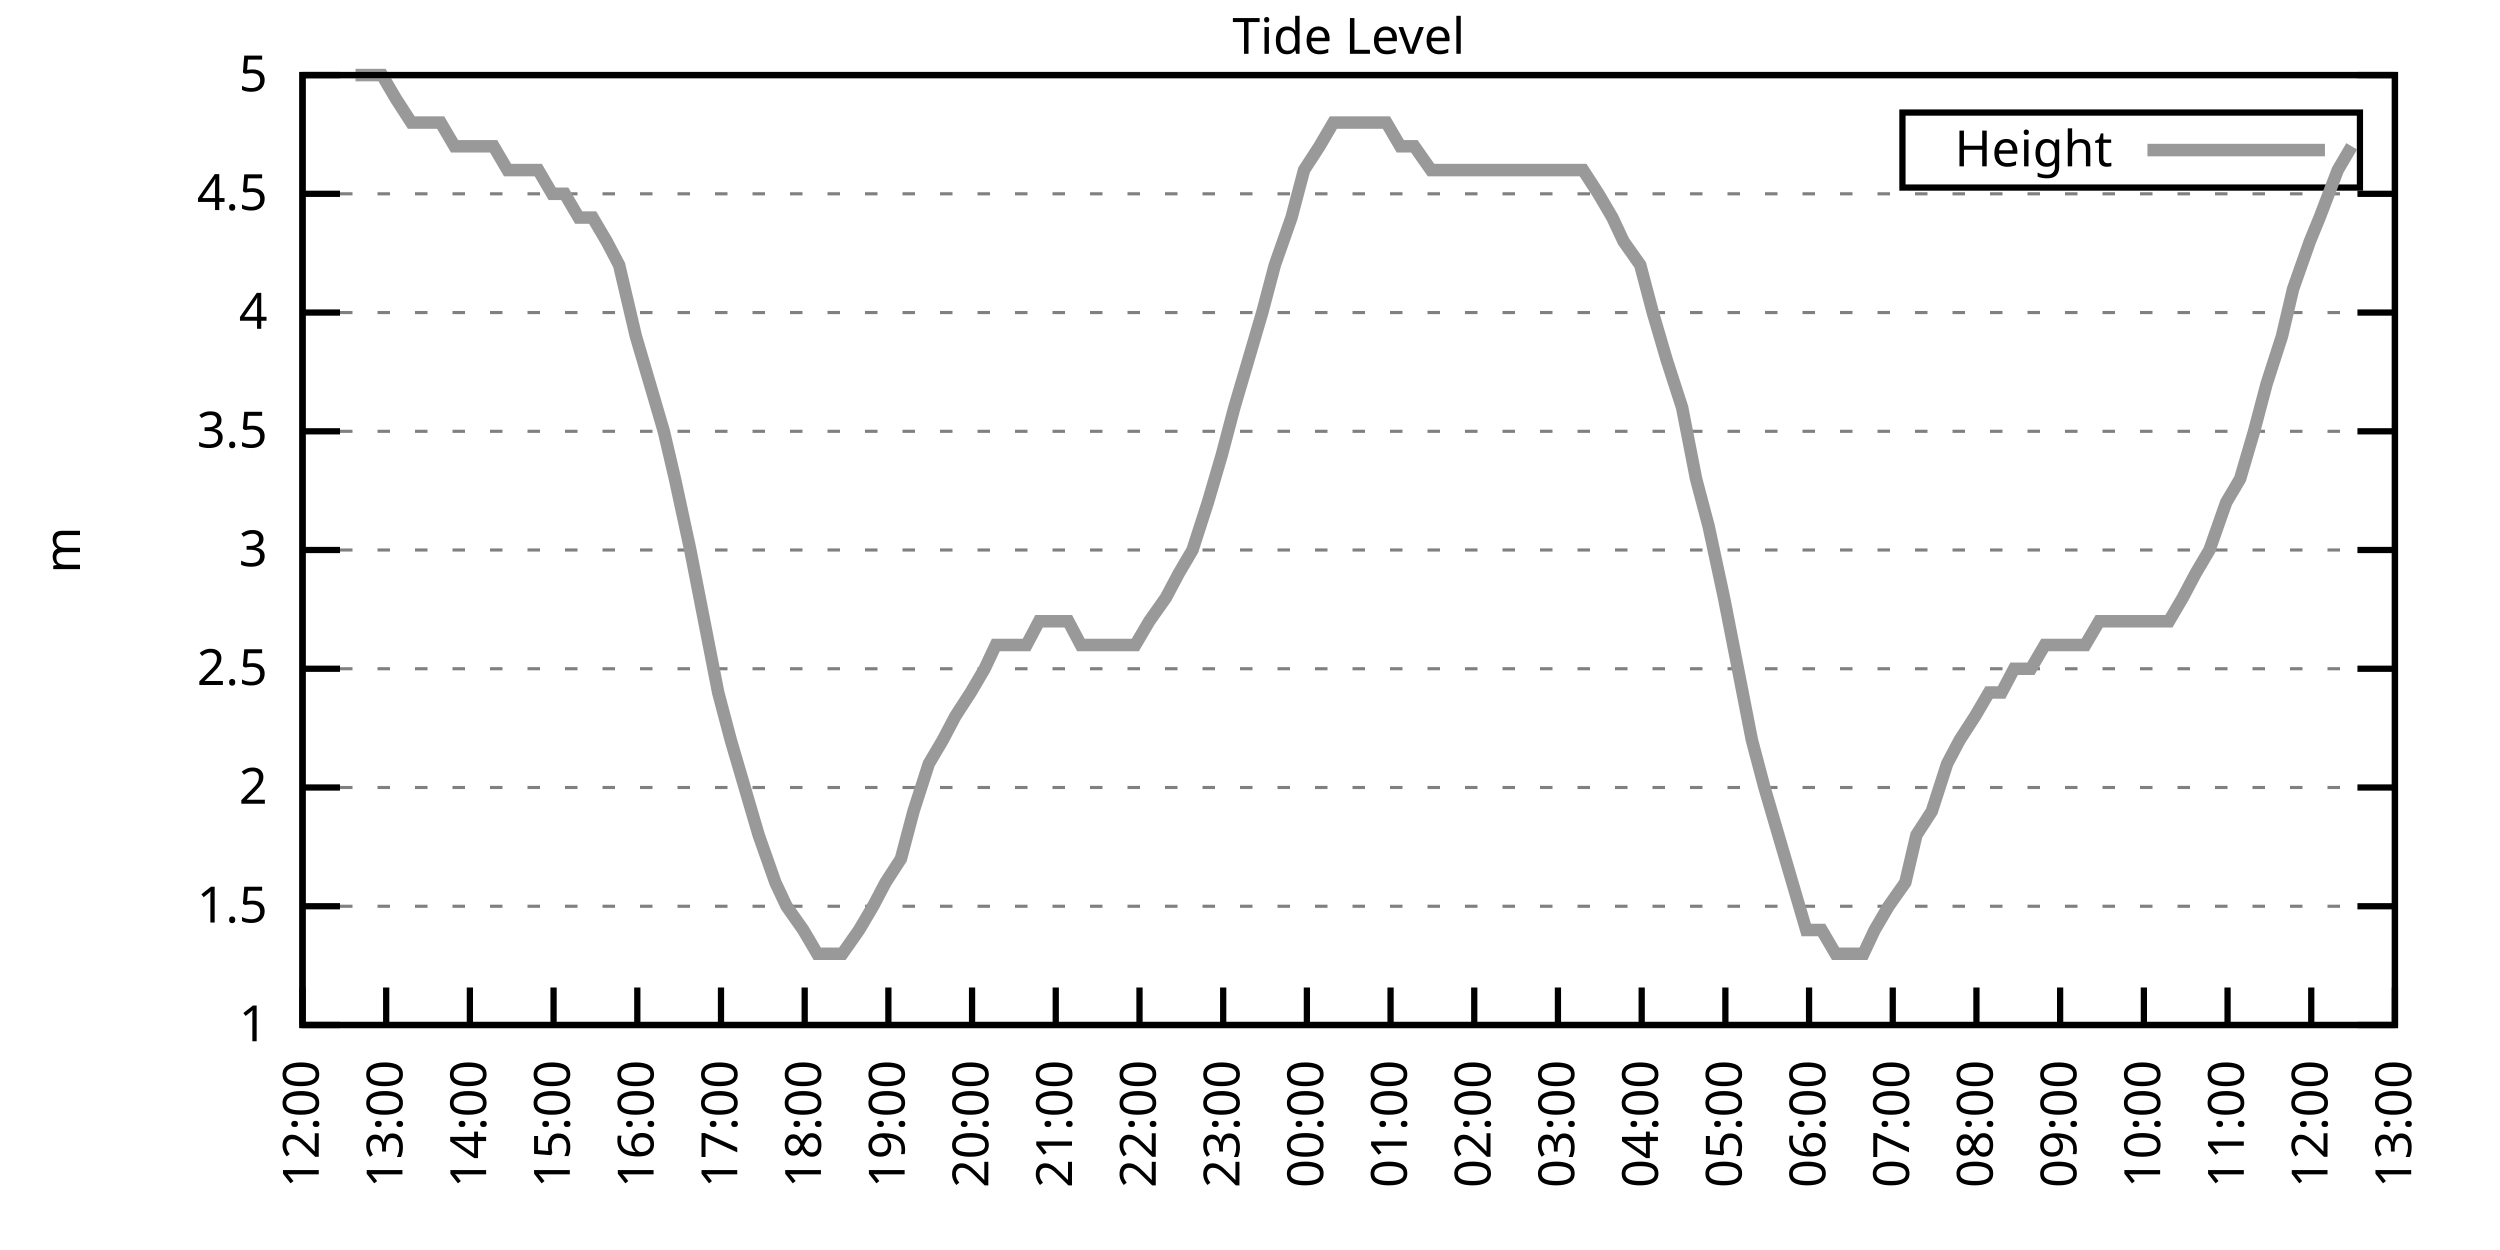
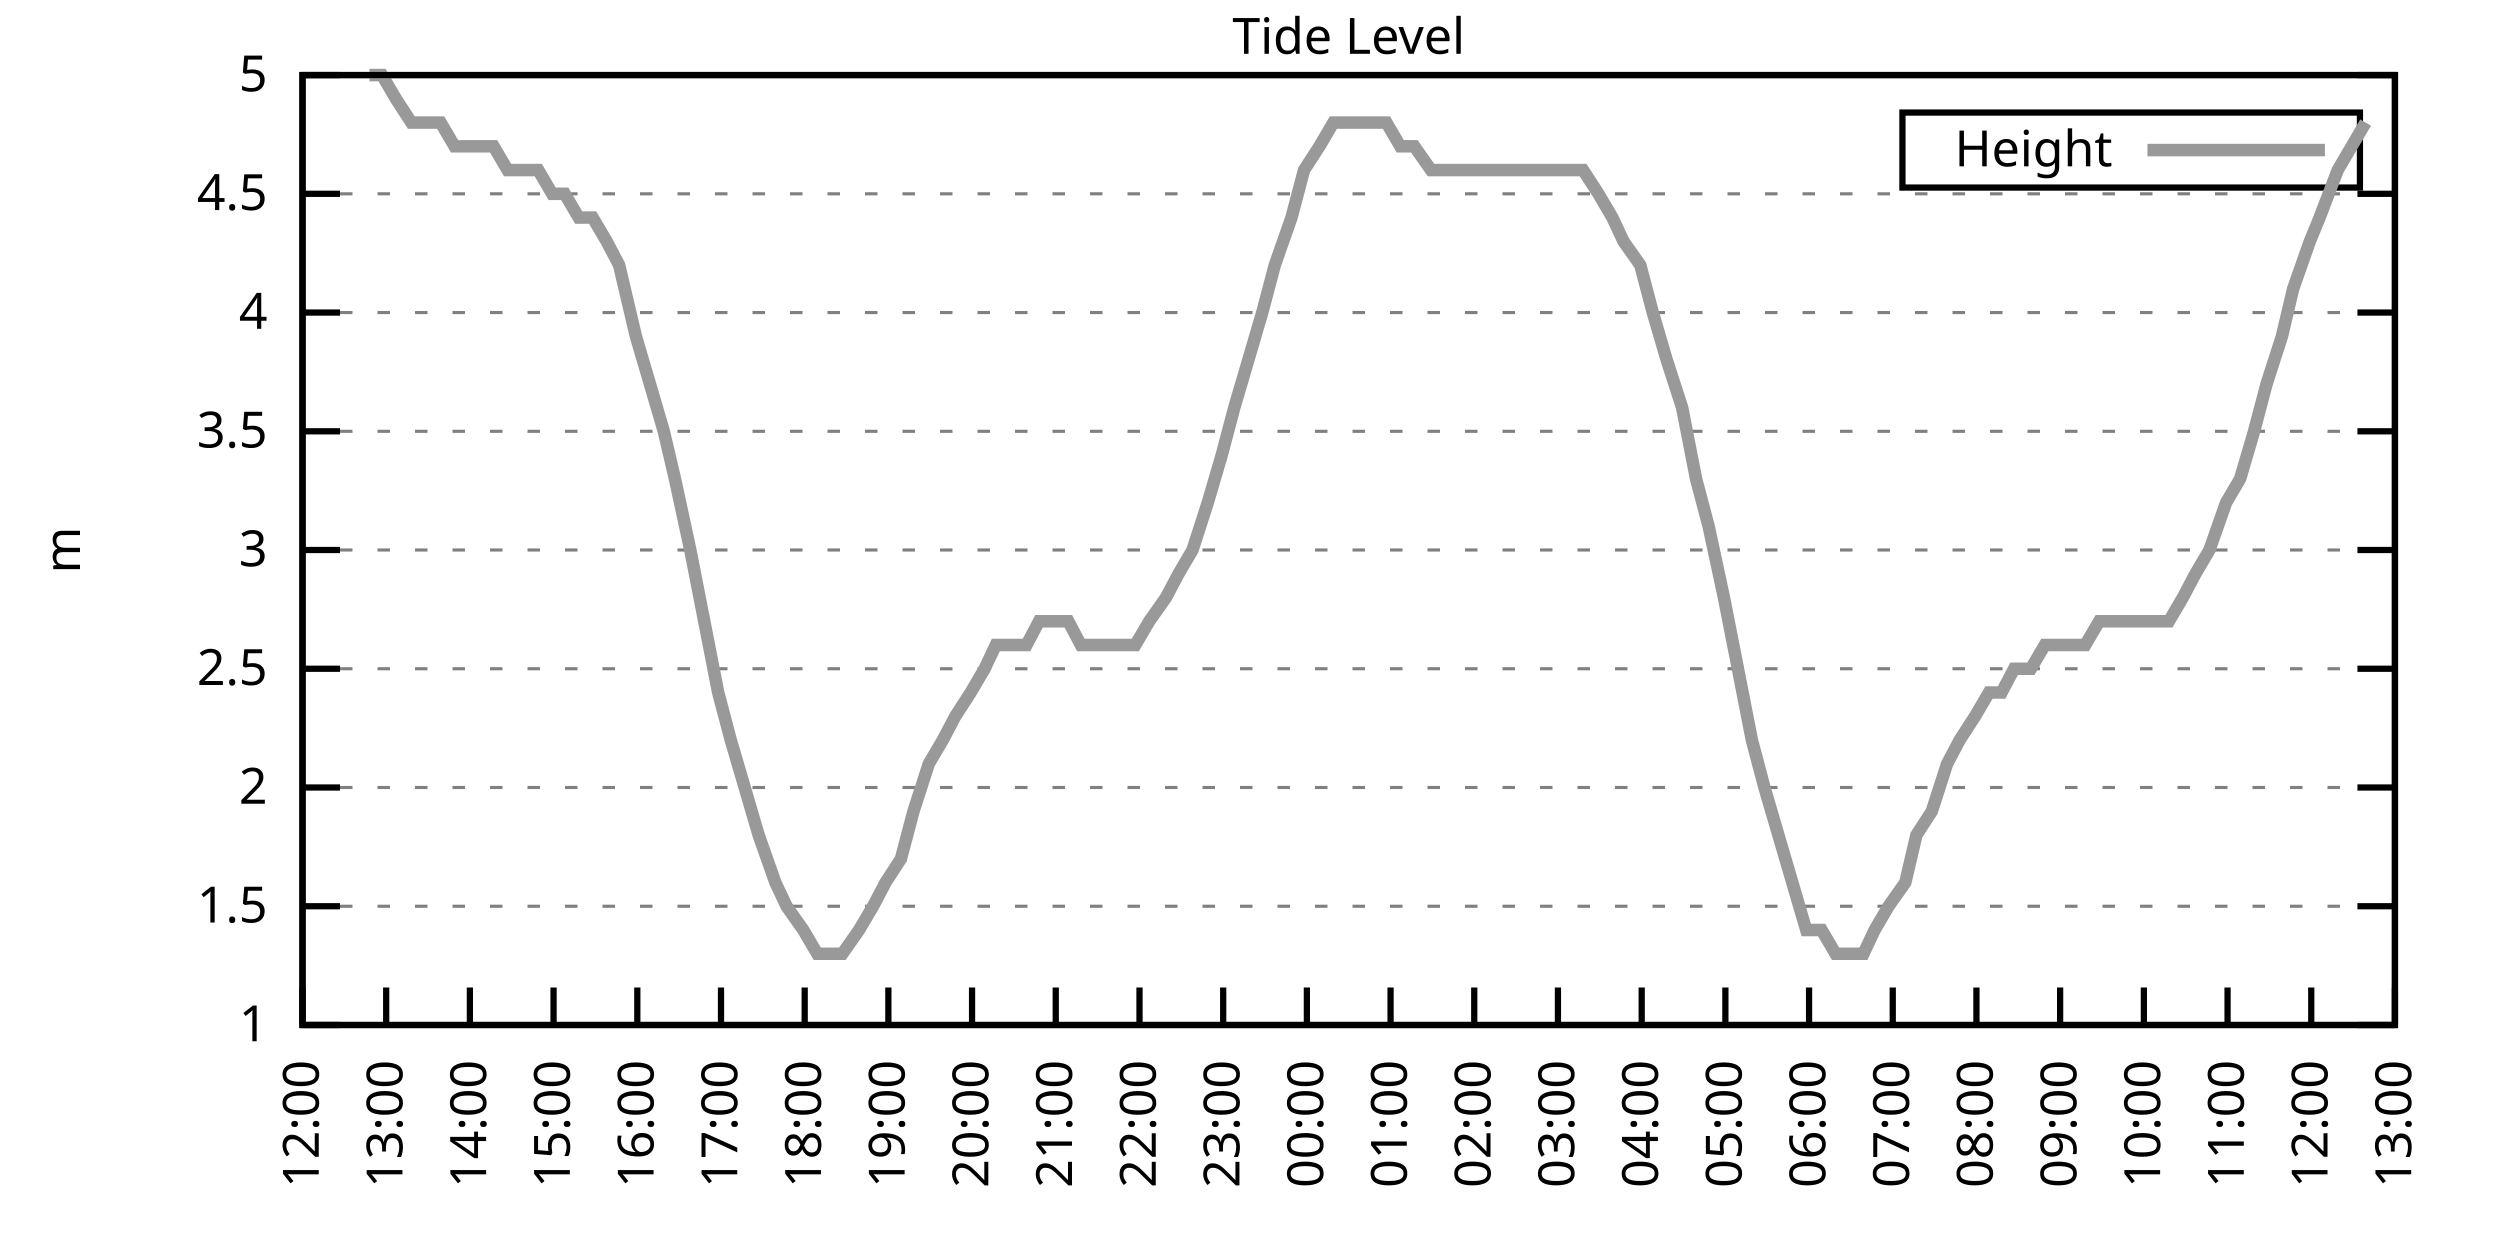
<svg xmlns="http://www.w3.org/2000/svg" xmlns:xlink="http://www.w3.org/1999/xlink" width="400" height="200" viewBox="0 0 400 200">
  <g id="gnuplot_canvas">
    <rect x="0" y="0" width="400" height="200" fill="none" />
    <defs>
      <circle id="gpDot" r="0.5" stroke-width="0.5" stroke="currentColor" />
      <path id="gpPt0" stroke-width="0.333" stroke="currentColor" d="M-1,0 h2 M0,-1 v2" />
      <path id="gpPt1" stroke-width="0.333" stroke="currentColor" d="M-1,-1 L1,1 M1,-1 L-1,1" />
      <path id="gpPt2" stroke-width="0.333" stroke="currentColor" d="M-1,0 L1,0 M0,-1 L0,1 M-1,-1 L1,1 M-1,1 L1,-1" />
      <rect id="gpPt3" stroke-width="0.333" stroke="currentColor" x="-1" y="-1" width="2" height="2" />
      <rect id="gpPt4" stroke-width="0.333" stroke="currentColor" fill="currentColor" x="-1" y="-1" width="2" height="2" />
      <circle id="gpPt5" stroke-width="0.333" stroke="currentColor" cx="0" cy="0" r="1" />
      <use xlink:href="#gpPt5" id="gpPt6" fill="currentColor" stroke="none" />
      <path id="gpPt7" stroke-width="0.333" stroke="currentColor" d="M0,-1.33 L-1.33,0.67 L1.33,0.67 z" />
      <use xlink:href="#gpPt7" id="gpPt8" fill="currentColor" stroke="none" />
      <use xlink:href="#gpPt7" id="gpPt9" stroke="currentColor" transform="rotate(180)" />
      <use xlink:href="#gpPt9" id="gpPt10" fill="currentColor" stroke="none" />
      <use xlink:href="#gpPt3" id="gpPt11" stroke="currentColor" transform="rotate(45)" />
      <use xlink:href="#gpPt11" id="gpPt12" fill="currentColor" stroke="none" />
      <path id="gpPt13" stroke-width="0.333" stroke="currentColor" d="M0,1.330 L1.265,0.411 L0.782,-1.067 L-0.782,-1.076 L-1.265,0.411 z" />
      <use xlink:href="#gpPt13" id="gpPt14" fill="currentColor" stroke="none" />
      <filter id="textbox" filterUnits="objectBoundingBox" x="0" y="0" height="1" width="1">
        <feFlood flood-color="white" flood-opacity="1" result="bgnd" />
        <feComposite in="SourceGraphic" in2="bgnd" operator="atop" />
      </filter>
      <filter id="greybox" filterUnits="objectBoundingBox" x="0" y="0" height="1" width="1">
        <feFlood flood-color="lightgrey" flood-opacity="1" result="grey" />
        <feComposite in="SourceGraphic" in2="grey" operator="atop" />
      </filter>
    </defs>
    <g fill="none" color="white" stroke="currentColor" stroke-width="1.00" stroke-linecap="butt" stroke-linejoin="miter">
</g>
    <g fill="none" color="black" stroke="currentColor" stroke-width="1.00" stroke-linecap="butt" stroke-linejoin="miter">
      <g stroke="none" shape-rendering="crispEdges">
        <polygon fill="rgb(255, 255, 255)" points="48.40,164.00 383.18,164.00 383.18,12.02 48.40,12.02 " />
      </g>
    </g>
    <g fill="none" color="black" stroke="currentColor" stroke-width="1.00" stroke-linecap="butt" stroke-linejoin="miter">
</g>
    <g fill="none" color="black" stroke="black" stroke-width="0.50" stroke-linecap="butt" stroke-linejoin="miter">
</g>
    <g fill="none" color="gray" stroke="currentColor" stroke-width="0.50" stroke-linecap="butt" stroke-linejoin="miter">
      <path stroke="gray" stroke-dasharray="2,4" class="gridline" d="M48.40,164.00 L383.19,164.00  " />
    </g>
    <g fill="none" color="gray" stroke="gray" stroke-width="1.00" stroke-linecap="butt" stroke-linejoin="miter">
</g>
    <g fill="none" color="black" stroke="currentColor" stroke-width="1.00" stroke-linecap="butt" stroke-linejoin="miter">
      <path stroke="black" d="M48.40,164.00 L54.40,164.00 M383.19,164.00 L377.19,164.00  " />
      <g transform="translate(42.80,166.60)" stroke="none" fill="black" font-family="Sans" font-size="8.00" text-anchor="end">
        <text>
          <tspan font-family="Sans"> 1</tspan>
        </text>
      </g>
    </g>
    <g fill="none" color="black" stroke="currentColor" stroke-width="1.00" stroke-linecap="butt" stroke-linejoin="miter">
</g>
    <g fill="none" color="black" stroke="black" stroke-width="0.50" stroke-linecap="butt" stroke-linejoin="miter">
</g>
    <g fill="none" color="gray" stroke="currentColor" stroke-width="0.50" stroke-linecap="butt" stroke-linejoin="miter">
      <path stroke="gray" stroke-dasharray="2,4" class="gridline" d="M48.40,145.00 L383.19,145.00  " />
    </g>
    <g fill="none" color="gray" stroke="gray" stroke-width="1.00" stroke-linecap="butt" stroke-linejoin="miter">
</g>
    <g fill="none" color="black" stroke="currentColor" stroke-width="1.00" stroke-linecap="butt" stroke-linejoin="miter">
      <path stroke="black" d="M48.40,145.00 L54.40,145.00 M383.19,145.00 L377.19,145.00  " />
      <g transform="translate(42.80,147.60)" stroke="none" fill="black" font-family="Sans" font-size="8.00" text-anchor="end">
        <text>
          <tspan font-family="Sans"> 1.5</tspan>
        </text>
      </g>
    </g>
    <g fill="none" color="black" stroke="currentColor" stroke-width="1.00" stroke-linecap="butt" stroke-linejoin="miter">
</g>
    <g fill="none" color="black" stroke="black" stroke-width="0.50" stroke-linecap="butt" stroke-linejoin="miter">
</g>
    <g fill="none" color="gray" stroke="currentColor" stroke-width="0.50" stroke-linecap="butt" stroke-linejoin="miter">
      <path stroke="gray" stroke-dasharray="2,4" class="gridline" d="M48.40,126.00 L383.19,126.00  " />
    </g>
    <g fill="none" color="gray" stroke="gray" stroke-width="1.00" stroke-linecap="butt" stroke-linejoin="miter">
</g>
    <g fill="none" color="black" stroke="currentColor" stroke-width="1.00" stroke-linecap="butt" stroke-linejoin="miter">
      <path stroke="black" d="M48.40,126.00 L54.40,126.00 M383.19,126.00 L377.19,126.00  " />
      <g transform="translate(42.80,128.60)" stroke="none" fill="black" font-family="Sans" font-size="8.00" text-anchor="end">
        <text>
          <tspan font-family="Sans"> 2</tspan>
        </text>
      </g>
    </g>
    <g fill="none" color="black" stroke="currentColor" stroke-width="1.00" stroke-linecap="butt" stroke-linejoin="miter">
</g>
    <g fill="none" color="black" stroke="black" stroke-width="0.50" stroke-linecap="butt" stroke-linejoin="miter">
</g>
    <g fill="none" color="gray" stroke="currentColor" stroke-width="0.50" stroke-linecap="butt" stroke-linejoin="miter">
      <path stroke="gray" stroke-dasharray="2,4" class="gridline" d="M48.40,107.00 L383.19,107.00  " />
    </g>
    <g fill="none" color="gray" stroke="gray" stroke-width="1.00" stroke-linecap="butt" stroke-linejoin="miter">
</g>
    <g fill="none" color="black" stroke="currentColor" stroke-width="1.00" stroke-linecap="butt" stroke-linejoin="miter">
      <path stroke="black" d="M48.40,107.00 L54.40,107.00 M383.19,107.00 L377.19,107.00  " />
      <g transform="translate(42.80,109.60)" stroke="none" fill="black" font-family="Sans" font-size="8.00" text-anchor="end">
        <text>
          <tspan font-family="Sans"> 2.5</tspan>
        </text>
      </g>
    </g>
    <g fill="none" color="black" stroke="currentColor" stroke-width="1.00" stroke-linecap="butt" stroke-linejoin="miter">
</g>
    <g fill="none" color="black" stroke="black" stroke-width="0.50" stroke-linecap="butt" stroke-linejoin="miter">
</g>
    <g fill="none" color="gray" stroke="currentColor" stroke-width="0.50" stroke-linecap="butt" stroke-linejoin="miter">
      <path stroke="gray" stroke-dasharray="2,4" class="gridline" d="M48.40,88.00 L383.19,88.00  " />
    </g>
    <g fill="none" color="gray" stroke="gray" stroke-width="1.00" stroke-linecap="butt" stroke-linejoin="miter">
</g>
    <g fill="none" color="black" stroke="currentColor" stroke-width="1.00" stroke-linecap="butt" stroke-linejoin="miter">
      <path stroke="black" d="M48.40,88.00 L54.40,88.00 M383.19,88.00 L377.19,88.00  " />
      <g transform="translate(42.80,90.60)" stroke="none" fill="black" font-family="Sans" font-size="8.00" text-anchor="end">
        <text>
          <tspan font-family="Sans"> 3</tspan>
        </text>
      </g>
    </g>
    <g fill="none" color="black" stroke="currentColor" stroke-width="1.00" stroke-linecap="butt" stroke-linejoin="miter">
</g>
    <g fill="none" color="black" stroke="black" stroke-width="0.50" stroke-linecap="butt" stroke-linejoin="miter">
</g>
    <g fill="none" color="gray" stroke="currentColor" stroke-width="0.50" stroke-linecap="butt" stroke-linejoin="miter">
      <path stroke="gray" stroke-dasharray="2,4" class="gridline" d="M48.40,69.01 L383.19,69.01  " />
    </g>
    <g fill="none" color="gray" stroke="gray" stroke-width="1.00" stroke-linecap="butt" stroke-linejoin="miter">
</g>
    <g fill="none" color="black" stroke="currentColor" stroke-width="1.00" stroke-linecap="butt" stroke-linejoin="miter">
      <path stroke="black" d="M48.40,69.01 L54.40,69.01 M383.19,69.01 L377.19,69.01  " />
      <g transform="translate(42.80,71.61)" stroke="none" fill="black" font-family="Sans" font-size="8.00" text-anchor="end">
        <text>
          <tspan font-family="Sans"> 3.5</tspan>
        </text>
      </g>
    </g>
    <g fill="none" color="black" stroke="currentColor" stroke-width="1.00" stroke-linecap="butt" stroke-linejoin="miter">
</g>
    <g fill="none" color="black" stroke="black" stroke-width="0.50" stroke-linecap="butt" stroke-linejoin="miter">
</g>
    <g fill="none" color="gray" stroke="currentColor" stroke-width="0.50" stroke-linecap="butt" stroke-linejoin="miter">
      <path stroke="gray" stroke-dasharray="2,4" class="gridline" d="M48.40,50.01 L383.19,50.01  " />
    </g>
    <g fill="none" color="gray" stroke="gray" stroke-width="1.00" stroke-linecap="butt" stroke-linejoin="miter">
</g>
    <g fill="none" color="black" stroke="currentColor" stroke-width="1.00" stroke-linecap="butt" stroke-linejoin="miter">
      <path stroke="black" d="M48.40,50.01 L54.40,50.01 M383.19,50.01 L377.19,50.01  " />
      <g transform="translate(42.80,52.61)" stroke="none" fill="black" font-family="Sans" font-size="8.00" text-anchor="end">
        <text>
          <tspan font-family="Sans"> 4</tspan>
        </text>
      </g>
    </g>
    <g fill="none" color="black" stroke="currentColor" stroke-width="1.00" stroke-linecap="butt" stroke-linejoin="miter">
</g>
    <g fill="none" color="black" stroke="black" stroke-width="0.50" stroke-linecap="butt" stroke-linejoin="miter">
</g>
    <g fill="none" color="gray" stroke="currentColor" stroke-width="0.50" stroke-linecap="butt" stroke-linejoin="miter">
      <path stroke="gray" stroke-dasharray="2,4" class="gridline" d="M48.40,31.01 L383.19,31.01  " />
    </g>
    <g fill="none" color="gray" stroke="gray" stroke-width="1.00" stroke-linecap="butt" stroke-linejoin="miter">
</g>
    <g fill="none" color="black" stroke="currentColor" stroke-width="1.00" stroke-linecap="butt" stroke-linejoin="miter">
      <path stroke="black" d="M48.40,31.01 L54.40,31.01 M383.19,31.01 L377.19,31.01  " />
      <g transform="translate(42.80,33.61)" stroke="none" fill="black" font-family="Sans" font-size="8.00" text-anchor="end">
        <text>
          <tspan font-family="Sans"> 4.5</tspan>
        </text>
      </g>
    </g>
    <g fill="none" color="black" stroke="currentColor" stroke-width="1.00" stroke-linecap="butt" stroke-linejoin="miter">
</g>
    <g fill="none" color="black" stroke="black" stroke-width="0.50" stroke-linecap="butt" stroke-linejoin="miter">
</g>
    <g fill="none" color="gray" stroke="currentColor" stroke-width="0.50" stroke-linecap="butt" stroke-linejoin="miter">
      <path stroke="gray" stroke-dasharray="2,4" class="gridline" d="M48.40,12.01 L383.19,12.01  " />
    </g>
    <g fill="none" color="gray" stroke="gray" stroke-width="1.00" stroke-linecap="butt" stroke-linejoin="miter">
</g>
    <g fill="none" color="black" stroke="currentColor" stroke-width="1.00" stroke-linecap="butt" stroke-linejoin="miter">
      <path stroke="black" d="M48.40,12.01 L54.40,12.01 M383.19,12.01 L377.19,12.01  " />
      <g transform="translate(42.80,14.61)" stroke="none" fill="black" font-family="Sans" font-size="8.00" text-anchor="end">
        <text>
          <tspan font-family="Sans"> 5</tspan>
        </text>
      </g>
    </g>
    <g fill="none" color="black" stroke="currentColor" stroke-width="1.00" stroke-linecap="butt" stroke-linejoin="miter">
      <path stroke="black" d="M48.40,164.00 L48.40,158.00  " />
      <g transform="translate(51.00,169.60) rotate(270.00)" stroke="none" fill="black" font-family="Sans" font-size="8.00" text-anchor="end">
        <text>
          <tspan font-family="Sans">12:00</tspan>
        </text>
      </g>
    </g>
    <g fill="none" color="black" stroke="currentColor" stroke-width="1.00" stroke-linecap="butt" stroke-linejoin="miter">
      <path stroke="black" d="M61.79,164.00 L61.79,158.00  " />
      <g transform="translate(64.39,169.60) rotate(270.00)" stroke="none" fill="black" font-family="Sans" font-size="8.00" text-anchor="end">
        <text>
          <tspan font-family="Sans">13:00</tspan>
        </text>
      </g>
    </g>
    <g fill="none" color="black" stroke="currentColor" stroke-width="1.00" stroke-linecap="butt" stroke-linejoin="miter">
      <path stroke="black" d="M75.18,164.00 L75.18,158.00  " />
      <g transform="translate(77.78,169.60) rotate(270.00)" stroke="none" fill="black" font-family="Sans" font-size="8.00" text-anchor="end">
        <text>
          <tspan font-family="Sans">14:00</tspan>
        </text>
      </g>
    </g>
    <g fill="none" color="black" stroke="currentColor" stroke-width="1.00" stroke-linecap="butt" stroke-linejoin="miter">
      <path stroke="black" d="M88.57,164.00 L88.57,158.00  " />
      <g transform="translate(91.17,169.60) rotate(270.00)" stroke="none" fill="black" font-family="Sans" font-size="8.00" text-anchor="end">
        <text>
          <tspan font-family="Sans">15:00</tspan>
        </text>
      </g>
    </g>
    <g fill="none" color="black" stroke="currentColor" stroke-width="1.00" stroke-linecap="butt" stroke-linejoin="miter">
      <path stroke="black" d="M101.97,164.00 L101.97,158.00  " />
      <g transform="translate(104.57,169.60) rotate(270.00)" stroke="none" fill="black" font-family="Sans" font-size="8.00" text-anchor="end">
        <text>
          <tspan font-family="Sans">16:00</tspan>
        </text>
      </g>
    </g>
    <g fill="none" color="black" stroke="currentColor" stroke-width="1.00" stroke-linecap="butt" stroke-linejoin="miter">
      <path stroke="black" d="M115.36,164.00 L115.36,158.00  " />
      <g transform="translate(117.96,169.60) rotate(270.00)" stroke="none" fill="black" font-family="Sans" font-size="8.00" text-anchor="end">
        <text>
          <tspan font-family="Sans">17:00</tspan>
        </text>
      </g>
    </g>
    <g fill="none" color="black" stroke="currentColor" stroke-width="1.00" stroke-linecap="butt" stroke-linejoin="miter">
      <path stroke="black" d="M128.75,164.00 L128.75,158.00  " />
      <g transform="translate(131.35,169.60) rotate(270.00)" stroke="none" fill="black" font-family="Sans" font-size="8.00" text-anchor="end">
        <text>
          <tspan font-family="Sans">18:00</tspan>
        </text>
      </g>
    </g>
    <g fill="none" color="black" stroke="currentColor" stroke-width="1.00" stroke-linecap="butt" stroke-linejoin="miter">
      <path stroke="black" d="M142.14,164.00 L142.14,158.00  " />
      <g transform="translate(144.74,169.60) rotate(270.00)" stroke="none" fill="black" font-family="Sans" font-size="8.00" text-anchor="end">
        <text>
          <tspan font-family="Sans">19:00</tspan>
        </text>
      </g>
    </g>
    <g fill="none" color="black" stroke="currentColor" stroke-width="1.00" stroke-linecap="butt" stroke-linejoin="miter">
      <path stroke="black" d="M155.53,164.00 L155.53,158.00  " />
      <g transform="translate(158.13,169.60) rotate(270.00)" stroke="none" fill="black" font-family="Sans" font-size="8.00" text-anchor="end">
        <text>
          <tspan font-family="Sans">20:00</tspan>
        </text>
      </g>
    </g>
    <g fill="none" color="black" stroke="currentColor" stroke-width="1.00" stroke-linecap="butt" stroke-linejoin="miter">
      <path stroke="black" d="M168.92,164.00 L168.92,158.00  " />
      <g transform="translate(171.52,169.60) rotate(270.00)" stroke="none" fill="black" font-family="Sans" font-size="8.00" text-anchor="end">
        <text>
          <tspan font-family="Sans">21:00</tspan>
        </text>
      </g>
    </g>
    <g fill="none" color="black" stroke="currentColor" stroke-width="1.00" stroke-linecap="butt" stroke-linejoin="miter">
      <path stroke="black" d="M182.32,164.00 L182.32,158.00  " />
      <g transform="translate(184.92,169.60) rotate(270.00)" stroke="none" fill="black" font-family="Sans" font-size="8.00" text-anchor="end">
        <text>
          <tspan font-family="Sans">22:00</tspan>
        </text>
      </g>
    </g>
    <g fill="none" color="black" stroke="currentColor" stroke-width="1.00" stroke-linecap="butt" stroke-linejoin="miter">
      <path stroke="black" d="M195.71,164.00 L195.71,158.00  " />
      <g transform="translate(198.31,169.60) rotate(270.00)" stroke="none" fill="black" font-family="Sans" font-size="8.00" text-anchor="end">
        <text>
          <tspan font-family="Sans">23:00</tspan>
        </text>
      </g>
    </g>
    <g fill="none" color="black" stroke="currentColor" stroke-width="1.00" stroke-linecap="butt" stroke-linejoin="miter">
      <path stroke="black" d="M209.10,164.00 L209.10,158.00  " />
      <g transform="translate(211.70,169.60) rotate(270.00)" stroke="none" fill="black" font-family="Sans" font-size="8.00" text-anchor="end">
        <text>
          <tspan font-family="Sans">00:00</tspan>
        </text>
      </g>
    </g>
    <g fill="none" color="black" stroke="currentColor" stroke-width="1.00" stroke-linecap="butt" stroke-linejoin="miter">
      <path stroke="black" d="M222.49,164.00 L222.49,158.00  " />
      <g transform="translate(225.09,169.60) rotate(270.00)" stroke="none" fill="black" font-family="Sans" font-size="8.00" text-anchor="end">
        <text>
          <tspan font-family="Sans">01:00</tspan>
        </text>
      </g>
    </g>
    <g fill="none" color="black" stroke="currentColor" stroke-width="1.00" stroke-linecap="butt" stroke-linejoin="miter">
      <path stroke="black" d="M235.88,164.00 L235.88,158.00  " />
      <g transform="translate(238.48,169.60) rotate(270.00)" stroke="none" fill="black" font-family="Sans" font-size="8.00" text-anchor="end">
        <text>
          <tspan font-family="Sans">02:00</tspan>
        </text>
      </g>
    </g>
    <g fill="none" color="black" stroke="currentColor" stroke-width="1.00" stroke-linecap="butt" stroke-linejoin="miter">
      <path stroke="black" d="M249.27,164.00 L249.27,158.00  " />
      <g transform="translate(251.87,169.60) rotate(270.00)" stroke="none" fill="black" font-family="Sans" font-size="8.00" text-anchor="end">
        <text>
          <tspan font-family="Sans">03:00</tspan>
        </text>
      </g>
    </g>
    <g fill="none" color="black" stroke="currentColor" stroke-width="1.00" stroke-linecap="butt" stroke-linejoin="miter">
      <path stroke="black" d="M262.67,164.00 L262.67,158.00  " />
      <g transform="translate(265.27,169.60) rotate(270.00)" stroke="none" fill="black" font-family="Sans" font-size="8.00" text-anchor="end">
        <text>
          <tspan font-family="Sans">04:00</tspan>
        </text>
      </g>
    </g>
    <g fill="none" color="black" stroke="currentColor" stroke-width="1.00" stroke-linecap="butt" stroke-linejoin="miter">
      <path stroke="black" d="M276.06,164.00 L276.06,158.00  " />
      <g transform="translate(278.66,169.60) rotate(270.00)" stroke="none" fill="black" font-family="Sans" font-size="8.00" text-anchor="end">
        <text>
          <tspan font-family="Sans">05:00</tspan>
        </text>
      </g>
    </g>
    <g fill="none" color="black" stroke="currentColor" stroke-width="1.00" stroke-linecap="butt" stroke-linejoin="miter">
      <path stroke="black" d="M289.45,164.00 L289.45,158.00  " />
      <g transform="translate(292.05,169.60) rotate(270.00)" stroke="none" fill="black" font-family="Sans" font-size="8.00" text-anchor="end">
        <text>
          <tspan font-family="Sans">06:00</tspan>
        </text>
      </g>
    </g>
    <g fill="none" color="black" stroke="currentColor" stroke-width="1.00" stroke-linecap="butt" stroke-linejoin="miter">
      <path stroke="black" d="M302.84,164.00 L302.84,158.00  " />
      <g transform="translate(305.44,169.60) rotate(270.00)" stroke="none" fill="black" font-family="Sans" font-size="8.00" text-anchor="end">
        <text>
          <tspan font-family="Sans">07:00</tspan>
        </text>
      </g>
    </g>
    <g fill="none" color="black" stroke="currentColor" stroke-width="1.00" stroke-linecap="butt" stroke-linejoin="miter">
      <path stroke="black" d="M316.23,164.00 L316.23,158.00  " />
      <g transform="translate(318.83,169.60) rotate(270.00)" stroke="none" fill="black" font-family="Sans" font-size="8.00" text-anchor="end">
        <text>
          <tspan font-family="Sans">08:00</tspan>
        </text>
      </g>
    </g>
    <g fill="none" color="black" stroke="currentColor" stroke-width="1.00" stroke-linecap="butt" stroke-linejoin="miter">
      <path stroke="black" d="M329.62,164.00 L329.62,158.00  " />
      <g transform="translate(332.22,169.60) rotate(270.00)" stroke="none" fill="black" font-family="Sans" font-size="8.00" text-anchor="end">
        <text>
          <tspan font-family="Sans">09:00</tspan>
        </text>
      </g>
    </g>
    <g fill="none" color="black" stroke="currentColor" stroke-width="1.00" stroke-linecap="butt" stroke-linejoin="miter">
      <path stroke="black" d="M343.02,164.00 L343.02,158.00  " />
      <g transform="translate(345.62,169.60) rotate(270.00)" stroke="none" fill="black" font-family="Sans" font-size="8.00" text-anchor="end">
        <text>
          <tspan font-family="Sans">10:00</tspan>
        </text>
      </g>
    </g>
    <g fill="none" color="black" stroke="currentColor" stroke-width="1.00" stroke-linecap="butt" stroke-linejoin="miter">
      <path stroke="black" d="M356.41,164.00 L356.41,158.00  " />
      <g transform="translate(359.01,169.60) rotate(270.00)" stroke="none" fill="black" font-family="Sans" font-size="8.00" text-anchor="end">
        <text>
          <tspan font-family="Sans">11:00</tspan>
        </text>
      </g>
    </g>
    <g fill="none" color="black" stroke="currentColor" stroke-width="1.00" stroke-linecap="butt" stroke-linejoin="miter">
      <path stroke="black" d="M369.80,164.00 L369.80,158.00  " />
      <g transform="translate(372.40,169.60) rotate(270.00)" stroke="none" fill="black" font-family="Sans" font-size="8.00" text-anchor="end">
        <text>
          <tspan font-family="Sans">12:00</tspan>
        </text>
      </g>
    </g>
    <g fill="none" color="black" stroke="currentColor" stroke-width="1.00" stroke-linecap="butt" stroke-linejoin="miter">
      <path stroke="black" d="M383.19,164.00 L383.19,158.00  " />
      <g transform="translate(385.79,169.60) rotate(270.00)" stroke="none" fill="black" font-family="Sans" font-size="8.00" text-anchor="end">
        <text>
          <tspan font-family="Sans">13:00</tspan>
        </text>
      </g>
    </g>
    <g fill="none" color="black" stroke="currentColor" stroke-width="1.00" stroke-linecap="butt" stroke-linejoin="miter">
</g>
    <g fill="none" color="black" stroke="currentColor" stroke-width="1.00" stroke-linecap="butt" stroke-linejoin="miter">
      <path stroke="black" d="M48.40,12.01 L48.40,164.00 L383.19,164.00 L383.19,12.01 L48.40,12.01 Z  " />
    </g>
    <g fill="none" color="black" stroke="currentColor" stroke-width="1.00" stroke-linecap="butt" stroke-linejoin="miter">
</g>
    <g fill="none" color="black" stroke="currentColor" stroke-width="1.00" stroke-linecap="butt" stroke-linejoin="miter">
      <path stroke="black" d="M304.39,30.01 L304.39,18.01 L377.59,18.01 L377.59,30.01 L304.39,30.01 Z  " />
    </g>
    <g id="Tide_level_plot_1">
      <g fill="none" color="white" stroke="black" stroke-width="2.00" stroke-linecap="butt" stroke-linejoin="miter">
</g>
      <g fill="none" color="black" stroke="currentColor" stroke-width="2.00" stroke-linecap="butt" stroke-linejoin="miter">
        <g transform="translate(337.99,26.61)" stroke="none" fill="black" font-family="Sans" font-size="8.00" text-anchor="end">
          <text>
            <tspan font-family="Sans">Height</tspan>
          </text>
        </g>
      </g>
      <g fill="none" color="black" stroke="currentColor" stroke-width="2.00" stroke-linecap="butt" stroke-linejoin="miter">
-         <path stroke="rgb(153, 153, 153)" d="M343.59,24.01 L371.99,24.01 M56.88,12.01 L59.11,12.01 L61.12,12.01 L63.35,15.81 L65.81,19.61 L68.26,19.61   L70.50,19.61 L72.73,23.41 L74.96,23.41 L77.19,23.41 L78.98,23.41 L81.21,27.21 L83.66,27.21 L86.12,27.21   L88.35,31.01 L90.36,31.01 L92.59,34.81 L94.82,34.81 L97.06,38.61 L99.06,42.41 L101.74,53.81 L103.98,61.41   L106.21,69.01 L107.99,76.61 L110.45,88.00 L112.68,99.40 L114.91,110.80 L116.92,118.40 L119.15,126.00 L121.38,133.60   L124.06,141.20 L125.85,145.00 L128.53,148.80 L130.76,152.60 L132.99,152.60 L134.78,152.60 L137.45,148.80 L139.69,145.00   L141.69,141.20 L144.15,137.40 L146.16,129.80 L148.61,122.20 L150.85,118.40 L152.85,114.60 L155.31,110.80 L157.54,107.00   L159.33,103.20 L161.34,103.20 L164.24,103.20 L166.25,99.40 L168.48,99.40 L170.93,99.40 L172.94,103.20 L175.17,103.20   L177.63,103.20 L179.64,103.20 L181.65,103.20 L183.88,99.40 L186.56,95.60 L188.57,91.80 L190.80,88.00 L193.25,80.41   L195.48,72.81 L197.49,65.21 L199.73,57.61 L201.96,50.01 L203.97,42.41 L206.64,34.81 L208.65,27.21 L211.11,23.41   L213.34,19.61 L215.57,19.61 L217.80,19.61 L220.04,19.61 L221.82,19.61 L224.05,23.41 L226.29,23.41 L228.96,27.21   L230.97,27.21 L233.43,27.21 L235.21,27.21 L237.22,27.21 L239.45,27.21 L241.69,27.21 L244.59,27.21 L246.82,27.21   L248.60,27.21 L251.28,27.21 L253.29,27.21 L255.75,31.01 L257.98,34.81 L259.76,38.61 L262.44,42.41 L264.45,50.01   L266.68,57.61 L269.14,65.21 L271.37,76.61 L273.38,84.21 L275.83,95.60 L278.07,107.00 L280.30,118.40 L282.31,126.00   L284.54,133.60 L286.77,141.20 L289.00,148.80 L291.46,148.80 L293.69,152.60 L295.92,152.60 L298.15,152.60 L299.94,148.80   L302.17,145.00 L304.85,141.20 L306.63,133.60 L309.09,129.80 L311.54,122.20 L313.55,118.40 L316.01,114.60 L318.24,110.80   L320.25,110.80 L322.26,107.00 L324.94,107.00 L327.17,103.20 L329.18,103.20 L331.41,103.20 L333.64,103.20 L335.87,99.40   L337.88,99.40 L340.11,99.40 L342.57,99.40 L344.80,99.40 L347.03,99.40 L349.26,95.60 L351.27,91.80 L353.51,88.00   L356.18,80.41 L358.42,76.61 L360.65,69.01 L362.66,61.41 L365.11,53.81 L366.90,46.21 L369.58,38.61 L371.14,34.81   L374.04,27.21 L376.27,23.41  " />
+         <path stroke="rgb(153, 153, 153)" d="M343.59,24.01 L371.99,24.01 M59.11,12.01 L61.12,12.01 L63.35,15.81 L65.81,19.61 L68.26,19.61 L70.50,19.61   L72.73,23.41 L74.96,23.41 L77.19,23.41 L78.98,23.41 L81.21,27.21 L83.66,27.21 L86.12,27.21 L88.35,31.01   L90.36,31.01 L92.59,34.81 L94.82,34.81 L97.06,38.61 L99.06,42.41 L101.74,53.81 L103.98,61.41 L106.21,69.01   L107.99,76.61 L110.45,88.00 L112.68,99.40 L114.91,110.80 L116.92,118.40 L119.15,126.00 L121.38,133.60 L124.06,141.20   L125.85,145.00 L128.53,148.80 L130.76,152.60 L132.99,152.60 L134.78,152.60 L137.45,148.80 L139.69,145.00 L141.69,141.20   L144.15,137.40 L146.16,129.80 L148.61,122.20 L150.85,118.40 L152.85,114.60 L155.31,110.80 L157.54,107.00 L159.33,103.20   L161.34,103.20 L164.24,103.20 L166.25,99.40 L168.48,99.40 L170.93,99.40 L172.94,103.20 L175.17,103.20 L177.63,103.20   L179.64,103.20 L181.65,103.20 L183.88,99.40 L186.56,95.60 L188.57,91.80 L190.80,88.00 L193.25,80.41 L195.48,72.81   L197.49,65.21 L199.73,57.61 L201.96,50.01 L203.97,42.41 L206.64,34.81 L208.65,27.21 L211.11,23.41 L213.34,19.61   L215.57,19.61 L217.80,19.61 L220.04,19.61 L221.82,19.61 L224.05,23.41 L226.29,23.41 L228.96,27.21 L230.97,27.21   L233.43,27.21 L235.21,27.21 L237.22,27.21 L239.45,27.21 L241.69,27.21 L244.59,27.21 L246.82,27.21 L248.60,27.21   L251.28,27.21 L253.29,27.21 L255.75,31.01 L257.98,34.81 L259.76,38.61 L262.44,42.41 L264.45,50.01 L266.68,57.61   L269.14,65.21 L271.37,76.61 L273.38,84.21 L275.83,95.60 L278.07,107.00 L280.30,118.40 L282.31,126.00 L284.54,133.60   L286.77,141.20 L289.00,148.80 L291.46,148.80 L293.69,152.60 L295.92,152.60 L298.15,152.60 L299.94,148.80 L302.17,145.00   L304.85,141.20 L306.63,133.60 L309.09,129.80 L311.54,122.20 L313.55,118.40 L316.01,114.60 L318.24,110.80 L320.25,110.80   L322.26,107.00 L324.94,107.00 L327.17,103.20 L329.18,103.20 L331.41,103.20 L333.64,103.20 L335.87,99.40 L337.88,99.40   L340.11,99.40 L342.57,99.40 L344.80,99.40 L347.03,99.40 L349.26,95.60 L351.27,91.80 L353.51,88.00 L356.18,80.41   L358.42,76.61 L360.65,69.01 L362.66,61.41 L365.11,53.81 L366.90,46.21 L369.58,38.61 L371.14,34.81 L374.04,27.21   L376.27,23.41 L378.50,19.61  " />
      </g>
    </g>
    <g fill="none" color="black" stroke="currentColor" stroke-width="2.00" stroke-linecap="butt" stroke-linejoin="miter">
</g>
    <g fill="none" color="black" stroke="black" stroke-width="1.00" stroke-linecap="butt" stroke-linejoin="miter">
</g>
    <g fill="none" color="black" stroke="currentColor" stroke-width="1.00" stroke-linecap="butt" stroke-linejoin="miter">
      <path stroke="black" d="M48.40,12.01 L48.40,164.00 L383.19,164.00 L383.19,12.01 L48.40,12.01 Z  " />
      <g transform="translate(12.80,88.01) rotate(270.00)" stroke="none" fill="black" font-family="Sans" font-size="8.00" text-anchor="middle">
        <text>
          <tspan font-family="Sans">m</tspan>
        </text>
      </g>
    </g>
    <g fill="none" color="black" stroke="currentColor" stroke-width="1.00" stroke-linecap="butt" stroke-linejoin="miter">
</g>
    <g fill="none" color="black" stroke="currentColor" stroke-width="1.00" stroke-linecap="butt" stroke-linejoin="miter">
      <g transform="translate(215.79,8.61)" stroke="none" fill="black" font-family="Sans" font-size="8.00" text-anchor="middle">
        <text>
          <tspan font-family="Sans">Tide Level</tspan>
        </text>
      </g>
    </g>
    <g fill="none" color="black" stroke="currentColor" stroke-width="1.00" stroke-linecap="butt" stroke-linejoin="miter">
</g>
  </g>
</svg>
